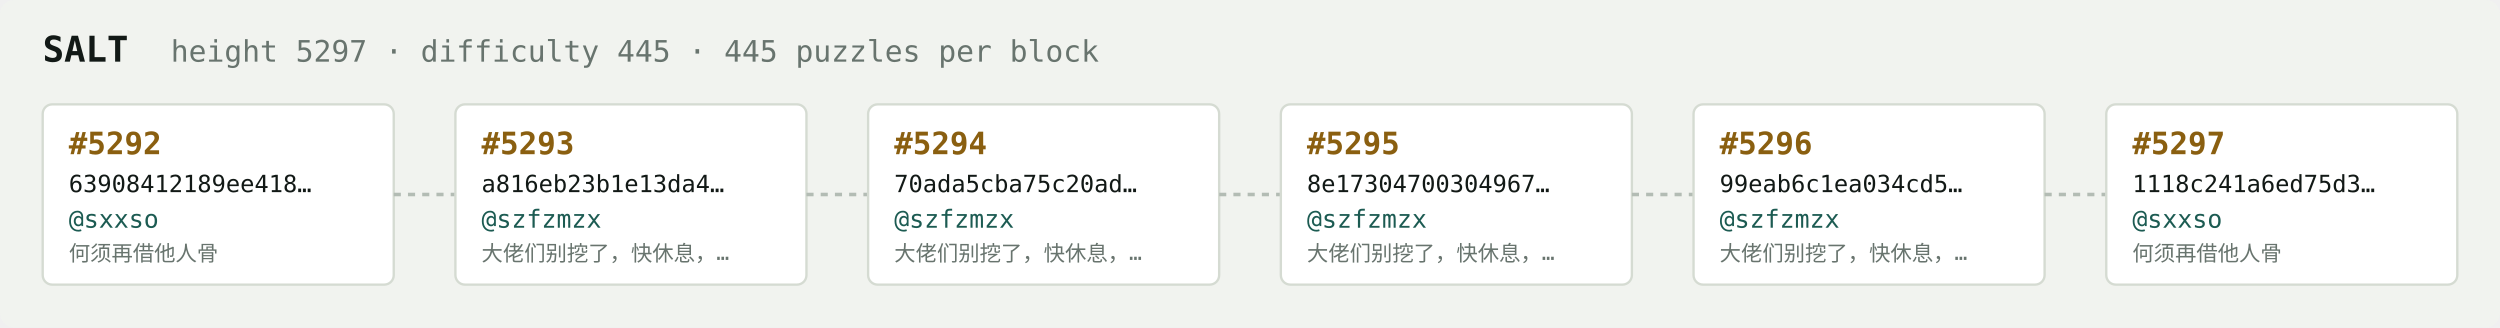
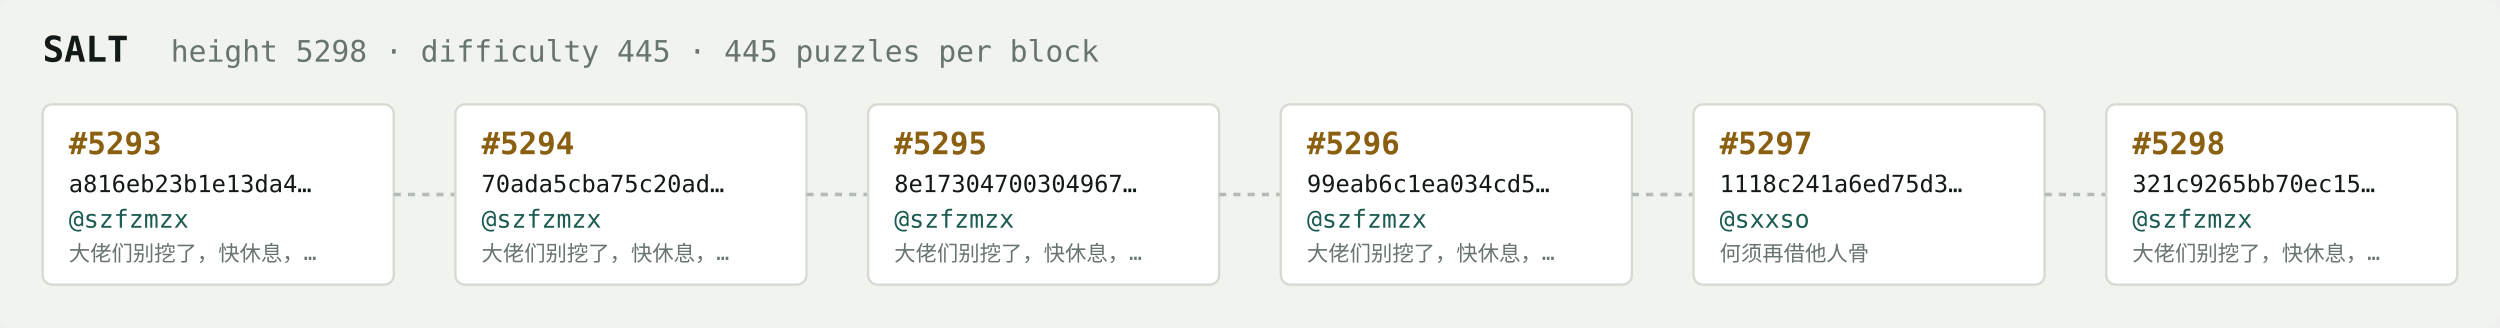
<svg xmlns="http://www.w3.org/2000/svg" width="1054" height="138" viewBox="0 0 1054 138" font-family="ui-monospace,SFMono-Regular,Menlo,monospace">
  <rect fill="#f1f3ef" width="1054" height="138" rx="6" />
  <text x="18" y="26" fill="#121916" font-size="15" font-weight="700">SALT</text>
-   <text x="72" y="26" fill="#68746e" font-size="12.5">height 5297 · difficulty 445 · 445 puzzles per block</text>
+   <text x="72" y="26" fill="#68746e" font-size="12.5">height 5298 · difficulty 445 · 445 puzzles per block</text>
  <rect x="18" y="44" width="148" height="76" rx="4" fill="#ffffff" stroke="#d5dbd2" stroke-width="1" />
-   <text x="29" y="65" fill="#8a5f10" font-size="13" font-weight="700">#5292</text>
-   <text x="29" y="81" fill="#121916" font-size="10">63908412189ee418…</text>
-   <text x="29" y="96" fill="#1c5b52" font-size="10.5">@sxxso</text>
-   <text x="29" y="110" fill="#68746e" font-size="9">何须再借他人骨</text>
+   <text x="29" y="65" fill="#8a5f10" font-size="13" font-weight="700">#5293</text>
+   <text x="29" y="81" fill="#121916" font-size="10">a816eb23b1e13da4…</text>
+   <text x="29" y="96" fill="#1c5b52" font-size="10.5">@szfzmzx</text>
+   <text x="29" y="110" fill="#68746e" font-size="9">大佬们别挖了，快休息，…</text>
  <line x1="166" y1="82.0" x2="192" y2="82.0" stroke="#b3bcb4" stroke-width="1.5" stroke-dasharray="3 3" />
  <rect x="192" y="44" width="148" height="76" rx="4" fill="#ffffff" stroke="#d5dbd2" stroke-width="1" />
-   <text x="203" y="65" fill="#8a5f10" font-size="13" font-weight="700">#5293</text>
-   <text x="203" y="81" fill="#121916" font-size="10">a816eb23b1e13da4…</text>
+   <text x="203" y="65" fill="#8a5f10" font-size="13" font-weight="700">#5294</text>
+   <text x="203" y="81" fill="#121916" font-size="10">70ada5cba75c20ad…</text>
  <text x="203" y="96" fill="#1c5b52" font-size="10.5">@szfzmzx</text>
  <text x="203" y="110" fill="#68746e" font-size="9">大佬们别挖了，快休息，…</text>
  <line x1="340" y1="82.0" x2="366" y2="82.0" stroke="#b3bcb4" stroke-width="1.5" stroke-dasharray="3 3" />
  <rect x="366" y="44" width="148" height="76" rx="4" fill="#ffffff" stroke="#d5dbd2" stroke-width="1" />
-   <text x="377" y="65" fill="#8a5f10" font-size="13" font-weight="700">#5294</text>
-   <text x="377" y="81" fill="#121916" font-size="10">70ada5cba75c20ad…</text>
+   <text x="377" y="65" fill="#8a5f10" font-size="13" font-weight="700">#5295</text>
+   <text x="377" y="81" fill="#121916" font-size="10">8e17304700304967…</text>
  <text x="377" y="96" fill="#1c5b52" font-size="10.5">@szfzmzx</text>
  <text x="377" y="110" fill="#68746e" font-size="9">大佬们别挖了，快休息，…</text>
  <line x1="514" y1="82.0" x2="540" y2="82.0" stroke="#b3bcb4" stroke-width="1.5" stroke-dasharray="3 3" />
  <rect x="540" y="44" width="148" height="76" rx="4" fill="#ffffff" stroke="#d5dbd2" stroke-width="1" />
-   <text x="551" y="65" fill="#8a5f10" font-size="13" font-weight="700">#5295</text>
-   <text x="551" y="81" fill="#121916" font-size="10">8e17304700304967…</text>
+   <text x="551" y="65" fill="#8a5f10" font-size="13" font-weight="700">#5296</text>
+   <text x="551" y="81" fill="#121916" font-size="10">99eab6c1ea034cd5…</text>
  <text x="551" y="96" fill="#1c5b52" font-size="10.5">@szfzmzx</text>
  <text x="551" y="110" fill="#68746e" font-size="9">大佬们别挖了，快休息，…</text>
  <line x1="688" y1="82.0" x2="714" y2="82.0" stroke="#b3bcb4" stroke-width="1.5" stroke-dasharray="3 3" />
  <rect x="714" y="44" width="148" height="76" rx="4" fill="#ffffff" stroke="#d5dbd2" stroke-width="1" />
-   <text x="725" y="65" fill="#8a5f10" font-size="13" font-weight="700">#5296</text>
-   <text x="725" y="81" fill="#121916" font-size="10">99eab6c1ea034cd5…</text>
-   <text x="725" y="96" fill="#1c5b52" font-size="10.5">@szfzmzx</text>
-   <text x="725" y="110" fill="#68746e" font-size="9">大佬们别挖了，快休息，…</text>
+   <text x="725" y="65" fill="#8a5f10" font-size="13" font-weight="700">#5297</text>
+   <text x="725" y="81" fill="#121916" font-size="10">1118c241a6ed75d3…</text>
+   <text x="725" y="96" fill="#1c5b52" font-size="10.5">@sxxso</text>
+   <text x="725" y="110" fill="#68746e" font-size="9">何须再借他人骨</text>
  <line x1="862" y1="82.0" x2="888" y2="82.0" stroke="#b3bcb4" stroke-width="1.5" stroke-dasharray="3 3" />
  <rect x="888" y="44" width="148" height="76" rx="4" fill="#ffffff" stroke="#d5dbd2" stroke-width="1" />
-   <text x="899" y="65" fill="#8a5f10" font-size="13" font-weight="700">#5297</text>
-   <text x="899" y="81" fill="#121916" font-size="10">1118c241a6ed75d3…</text>
-   <text x="899" y="96" fill="#1c5b52" font-size="10.5">@sxxso</text>
-   <text x="899" y="110" fill="#68746e" font-size="9">何须再借他人骨</text>
+   <text x="899" y="65" fill="#8a5f10" font-size="13" font-weight="700">#5298</text>
+   <text x="899" y="81" fill="#121916" font-size="10">321c9265bb70ec15…</text>
+   <text x="899" y="96" fill="#1c5b52" font-size="10.5">@szfzmzx</text>
+   <text x="899" y="110" fill="#68746e" font-size="9">大佬们别挖了，快休息，…</text>
</svg>
